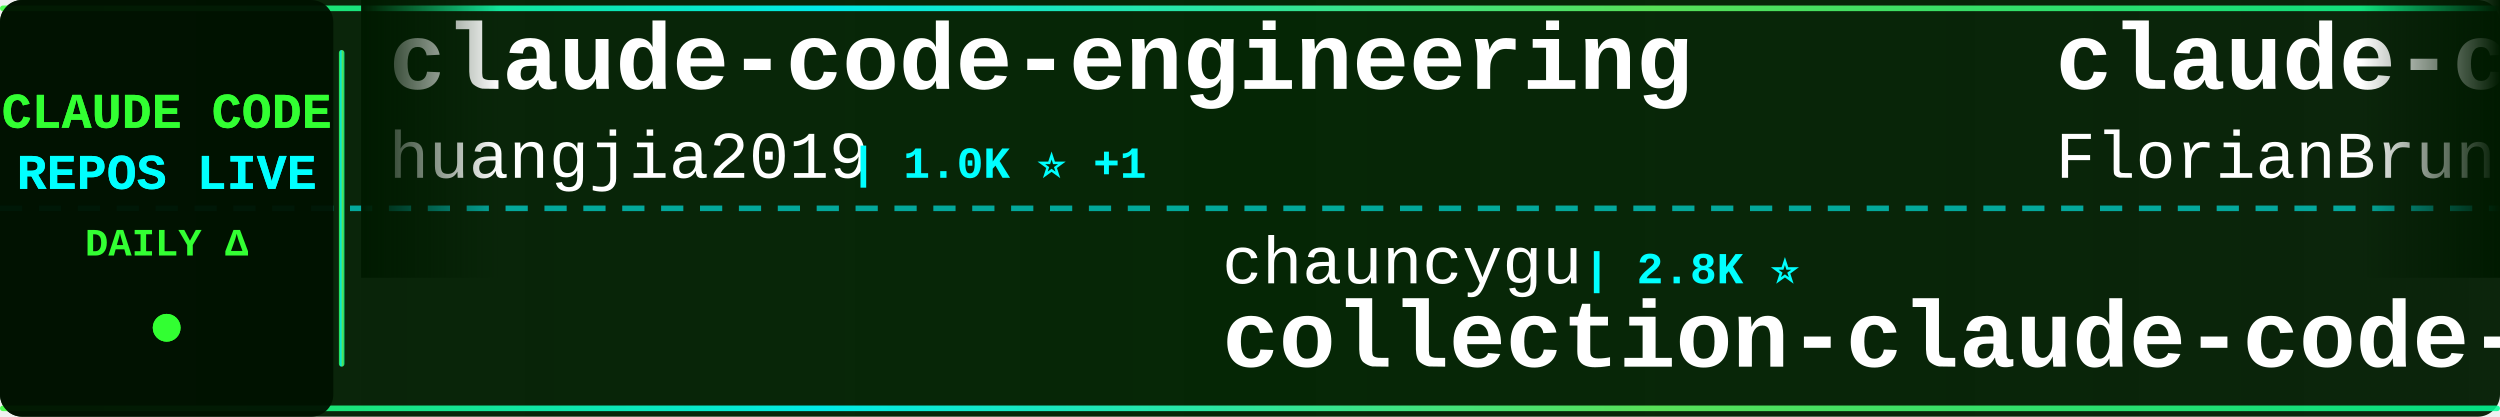
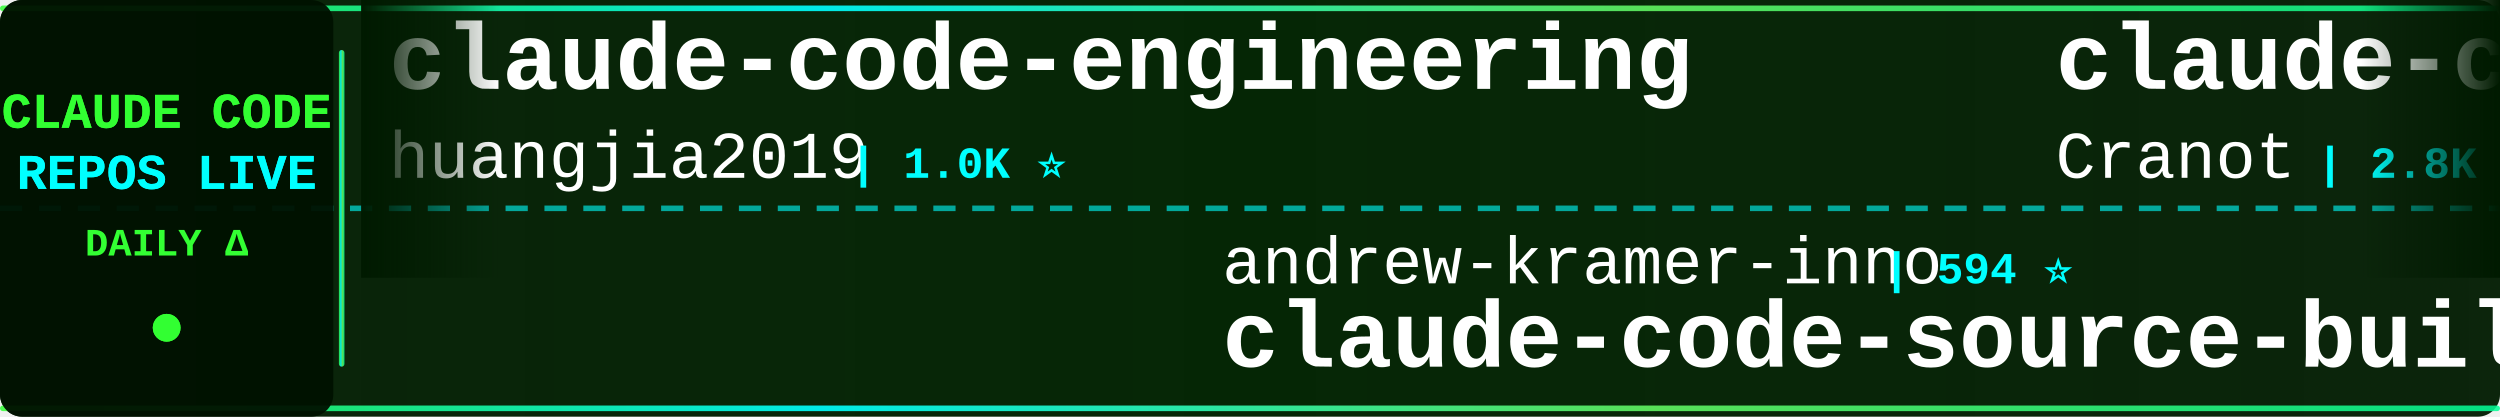
<svg xmlns="http://www.w3.org/2000/svg" width="900" height="150">
  <defs>
    <linearGradient id="tickerBg" x1="0%" y1="0%" x2="100%" y2="0%">
      <stop offset="0%" style="stop-color:#001a00;stop-opacity:0.95" />
      <stop offset="50%" style="stop-color:#002200;stop-opacity:0.98" />
      <stop offset="100%" style="stop-color:#001a00;stop-opacity:0.95" />
    </linearGradient>
    <linearGradient id="borderGrad" x1="0%" y1="0%" x2="100%" y2="0%">
      <stop offset="0%" style="stop-color:#33ff33;stop-opacity:0.85">
        <animate attributeName="stop-opacity" values="0.85;1;0.85" dur="2s" repeatCount="indefinite" />
      </stop>
      <stop offset="33%" style="stop-color:#00ffff;stop-opacity:0.9">
        <animate attributeName="stop-opacity" values="0.9;1;0.9" dur="2.2s" repeatCount="indefinite" />
      </stop>
      <stop offset="66%" style="stop-color:#66ff66;stop-opacity:0.85">
        <animate attributeName="stop-opacity" values="0.85;1;0.85" dur="1.8s" repeatCount="indefinite" />
      </stop>
      <stop offset="100%" style="stop-color:#00ff99;stop-opacity:0.85">
        <animate attributeName="stop-opacity" values="0.85;1;0.85" dur="2s" repeatCount="indefinite" />
      </stop>
    </linearGradient>
    <filter id="textGlow">
      <feGaussianBlur stdDeviation="0.1" result="coloredBlur" />
      <feMerge>
        <feMergeNode in="coloredBlur" />
        <feMergeNode in="SourceGraphic" />
      </feMerge>
    </filter>
    <filter id="metricGlow">
      <feGaussianBlur stdDeviation="0.2" result="coloredBlur" />
      <feMerge>
        <feMergeNode in="coloredBlur" />
        <feMergeNode in="SourceGraphic" />
      </feMerge>
    </filter>
    <linearGradient id="leftFade" x1="0%" y1="0%" x2="100%" y2="0%">
      <stop offset="0%" style="stop-color:#001a00;stop-opacity:1" />
      <stop offset="100%" style="stop-color:#001a00;stop-opacity:0" />
    </linearGradient>
    <linearGradient id="rightFade" x1="0%" y1="0%" x2="100%" y2="0%">
      <stop offset="0%" style="stop-color:#001a00;stop-opacity:0" />
      <stop offset="100%" style="stop-color:#001a00;stop-opacity:1" />
    </linearGradient>
  </defs>
  <rect width="900" height="150" fill="url(#tickerBg)" rx="8" />
  <rect x="0" y="2" width="900" height="2" fill="url(#borderGrad)" rx="1" />
  <rect x="0" y="146" width="900" height="2" fill="url(#borderGrad)" rx="1" />
  <line x1="0" y1="75" x2="900" y2="75" stroke="#00ffff" stroke-width="2" stroke-dasharray="8 6" opacity="0.6" />
  <rect x="0" y="0" width="120" height="150" fill="#001100" opacity="0.95" rx="8" />
  <text x="60" y="46" font-family="'Courier New', monospace" font-size="18" font-weight="bold" fill="#33ff33" text-anchor="middle" filter="url(#textGlow)">
    CLAUDE CODE
  </text>
  <text x="60" y="68" font-family="'Courier New', monospace" font-size="18" font-weight="bold" fill="#00ffff" text-anchor="middle" filter="url(#textGlow)">
    REPOS LIVE
  </text>
  <text x="60" y="92" font-family="'Courier New', monospace" font-size="14" font-weight="bold" fill="#33ff33" text-anchor="middle">
    DAILY Δ
  </text>
  <circle cx="60" cy="118" r="5" fill="#33ff33" filter="url(#metricGlow)">
    <animate attributeName="r" values="4;6;4" dur="1.5s" repeatCount="indefinite" />
    <animate attributeName="opacity" values="0.6;1;0.6" dur="1.5s" repeatCount="indefinite" />
  </circle>
  <rect x="122" y="18" width="2" height="114" fill="url(#borderGrad)" rx="1" />
  <clipPath id="tickerClip">
    <rect x="130" y="0" width="770" height="150" />
  </clipPath>
  <g clip-path="url(#tickerClip)">
    <g id="tickerItems">
      <animateTransform attributeName="transform" attributeType="XML" type="translate" from="0 0" to="-3000 0" dur="54s" repeatCount="indefinite" />
      <g transform="translate(0, 0)">
        <text x="140" y="32" font-family="'Courier New', monospace" font-size="34" font-weight="bold" fill="#ffffff">claude-code-engineering</text>
        <text x="140" y="64" font-family="'Courier New', monospace" font-size="24" font-weight="normal" fill="#ffffff" opacity="1.0">huangjia2019</text>
-         <text x="306" y="64" font-family="'Courier New', monospace" font-size="16" font-weight="bold" fill="#00ffff"> | 1.0K ⭐ +1</text>
+         <text x="306" y="64" font-family="'Courier New', monospace" font-size="16" font-weight="bold" fill="#00ffff"> | 1.0K ⭐</text>
      </g>
      <g transform="translate(300, 0)">
-         <text x="140" y="102" font-family="'Courier New', monospace" font-size="24" font-weight="normal" fill="#ffffff" opacity="1.0">chauncygu</text>
-         <text x="270" y="102" font-family="'Courier New', monospace" font-size="16" font-weight="bold" fill="#00ffff"> | 2.8K ⭐</text>
-         <text x="140" y="132" font-family="'Courier New', monospace" font-size="34" font-weight="bold" fill="#ffffff">collection-claude-code-s...</text>
+         <text x="140" y="102" font-family="'Courier New', monospace" font-size="24" font-weight="normal" fill="#ffffff" opacity="1.0">andrew-kramer-inno</text>
+         <text x="378" y="102" font-family="'Courier New', monospace" font-size="16" font-weight="bold" fill="#00ffff"> | 594 ⭐</text>
+         <text x="140" y="132" font-family="'Courier New', monospace" font-size="34" font-weight="bold" fill="#ffffff">claude-code-source-build</text>
      </g>
      <g transform="translate(600, 0)">
-         <text x="140" y="32" font-family="'Courier New', monospace" font-size="34" font-weight="bold" fill="#ffffff">claude-code-ultimate-gui...</text>
-         <text x="140" y="64" font-family="'Courier New', monospace" font-size="24" font-weight="normal" fill="#ffffff" opacity="1.0">FlorianBruniaux</text>
-         <text x="342" y="64" font-family="'Courier New', monospace" font-size="16" font-weight="bold" fill="#00ffff"> | 5.5K ⭐ +4</text>
+         <text x="140" y="32" font-family="'Courier New', monospace" font-size="34" font-weight="bold" fill="#ffffff">claude-code-guide</text>
+         <text x="140" y="64" font-family="'Courier New', monospace" font-size="24" font-weight="normal" fill="#ffffff" opacity="1.0">Cranot</text>
+         <text x="234" y="64" font-family="'Courier New', monospace" font-size="16" font-weight="bold" fill="#00ffff"> | 2.8K ⭐ -1</text>
      </g>
      <g transform="translate(900, 0)">
-         <text x="140" y="102" font-family="'Courier New', monospace" font-size="24" font-weight="normal" fill="#ffffff" opacity="1.0">ghuntley</text>
-         <text x="258" y="102" font-family="'Courier New', monospace" font-size="16" font-weight="bold" fill="#00ffff"> | 986 ⭐</text>
-         <text x="140" y="132" font-family="'Courier New', monospace" font-size="34" font-weight="bold" fill="#ffffff">claude-code-source-code-...</text>
+         <text x="140" y="102" font-family="'Courier New', monospace" font-size="24" font-weight="normal" fill="#ffffff" opacity="1.0">zstmfhy</text>
+         <text x="246" y="102" font-family="'Courier New', monospace" font-size="16" font-weight="bold" fill="#00ffff"> | 190 ⭐</text>
+         <text x="140" y="132" font-family="'Courier New', monospace" font-size="34" font-weight="bold" fill="#ffffff">Claude-code</text>
      </g>
      <g transform="translate(1200, 0)">
-         <text x="140" y="32" font-family="'Courier New', monospace" font-size="34" font-weight="bold" fill="#ffffff">claude-code-hooks-master...</text>
-         <text x="140" y="64" font-family="'Courier New', monospace" font-size="24" font-weight="normal" fill="#ffffff" opacity="1.0">disler</text>
-         <text x="234" y="64" font-family="'Courier New', monospace" font-size="16" font-weight="bold" fill="#00ffff"> | 3.8K ⭐</text>
+         <text x="140" y="32" font-family="'Courier New', monospace" font-size="34" font-weight="bold" fill="#ffffff">Claude-Code</text>
+         <text x="140" y="64" font-family="'Courier New', monospace" font-size="24" font-weight="normal" fill="#ffffff" opacity="1.0">KPR111</text>
+         <text x="234" y="64" font-family="'Courier New', monospace" font-size="16" font-weight="bold" fill="#00ffff"> | 18 ⭐</text>
      </g>
      <g transform="translate(1500, 0)">
-         <text x="140" y="102" font-family="'Courier New', monospace" font-size="24" font-weight="normal" fill="#ffffff" opacity="1.0">repowise-dev</text>
-         <text x="306" y="102" font-family="'Courier New', monospace" font-size="16" font-weight="bold" fill="#00ffff"> | 1.2K ⭐ +2</text>
-         <text x="140" y="132" font-family="'Courier New', monospace" font-size="34" font-weight="bold" fill="#ffffff">claude-code-prompts</text>
+         <text x="140" y="102" font-family="'Courier New', monospace" font-size="24" font-weight="normal" fill="#ffffff" opacity="1.0">liuup</text>
+         <text x="222" y="102" font-family="'Courier New', monospace" font-size="16" font-weight="bold" fill="#00ffff"> | 3.6K ⭐ +3</text>
+         <text x="140" y="132" font-family="'Courier New', monospace" font-size="34" font-weight="bold" fill="#ffffff">claude-code-analysis</text>
      </g>
      <g transform="translate(1800, 0)">
-         <text x="140" y="32" font-family="'Courier New', monospace" font-size="34" font-weight="bold" fill="#ffffff">claude-code-analysis</text>
-         <text x="140" y="64" font-family="'Courier New', monospace" font-size="24" font-weight="normal" fill="#ffffff" opacity="1.0">liuup</text>
-         <text x="222" y="64" font-family="'Courier New', monospace" font-size="16" font-weight="bold" fill="#00ffff"> | 3.6K ⭐ +3</text>
+         <text x="140" y="32" font-family="'Courier New', monospace" font-size="34" font-weight="bold" fill="#ffffff">Open-ClaudeCode</text>
+         <text x="140" y="64" font-family="'Courier New', monospace" font-size="24" font-weight="normal" fill="#ffffff" opacity="1.0">LING71671</text>
+         <text x="270" y="64" font-family="'Courier New', monospace" font-size="16" font-weight="bold" fill="#00ffff"> | 927 ⭐</text>
      </g>
      <g transform="translate(2100, 0)">
-         <text x="140" y="102" font-family="'Courier New', monospace" font-size="24" font-weight="normal" fill="#ffffff" opacity="1.0">musistudio</text>
-         <text x="282" y="102" font-family="'Courier New', monospace" font-size="16" font-weight="bold" fill="#00ffff"> | 36.1K ⭐ +3</text>
-         <text x="140" y="132" font-family="'Courier New', monospace" font-size="34" font-weight="bold" fill="#ffffff">claude-code-router</text>
+         <text x="140" y="102" font-family="'Courier New', monospace" font-size="24" font-weight="normal" fill="#ffffff" opacity="1.0">kodu-ai</text>
+         <text x="246" y="102" font-family="'Courier New', monospace" font-size="16" font-weight="bold" fill="#00ffff"> | 5.3K ⭐</text>
+         <text x="140" y="132" font-family="'Courier New', monospace" font-size="34" font-weight="bold" fill="#ffffff">claude-coder</text>
      </g>
      <g transform="translate(2400, 0)">
-         <text x="140" y="32" font-family="'Courier New', monospace" font-size="34" font-weight="bold" fill="#ffffff">claude-code-telegram</text>
-         <text x="140" y="64" font-family="'Courier New', monospace" font-size="24" font-weight="normal" fill="#ffffff" opacity="1.0">RichardAtCT</text>
-         <text x="294" y="64" font-family="'Courier New', monospace" font-size="16" font-weight="bold" fill="#00ffff"> | 2.7K ⭐ +1</text>
+         <text x="140" y="32" font-family="'Courier New', monospace" font-size="34" font-weight="bold" fill="#ffffff">claude-code-rev</text>
+         <text x="140" y="64" font-family="'Courier New', monospace" font-size="24" font-weight="normal" fill="#ffffff" opacity="1.0">oboard</text>
+         <text x="234" y="64" font-family="'Courier New', monospace" font-size="16" font-weight="bold" fill="#00ffff"> | 3.3K ⭐</text>
      </g>
      <g transform="translate(2700, 0)">
-         <text x="140" y="102" font-family="'Courier New', monospace" font-size="24" font-weight="normal" fill="#ffffff" opacity="1.0">luyao618</text>
-         <text x="258" y="102" font-family="'Courier New', monospace" font-size="16" font-weight="bold" fill="#00ffff"> | 1.6K ⭐ +1</text>
-         <text x="140" y="132" font-family="'Courier New', monospace" font-size="34" font-weight="bold" fill="#ffffff">Claude-Code-Source-Study</text>
+         <text x="140" y="102" font-family="'Courier New', monospace" font-size="24" font-weight="normal" fill="#ffffff" opacity="1.0">Maciek-roboblog</text>
+         <text x="342" y="102" font-family="'Courier New', monospace" font-size="16" font-weight="bold" fill="#00ffff"> | 8.5K ⭐</text>
+         <text x="140" y="132" font-family="'Courier New', monospace" font-size="34" font-weight="bold" fill="#ffffff">Claude-Code-Usage-Monito...</text>
      </g>
      <g transform="translate(3000, 0)">
        <text x="140" y="32" font-family="'Courier New', monospace" font-size="34" font-weight="bold" fill="#ffffff">claude-code-engineering</text>
        <text x="140" y="64" font-family="'Courier New', monospace" font-size="24" font-weight="normal" fill="#ffffff" opacity="1.0">huangjia2019</text>
-         <text x="306" y="64" font-family="'Courier New', monospace" font-size="16" font-weight="bold" fill="#00ffff"> | 1.0K ⭐ +1</text>
+         <text x="306" y="64" font-family="'Courier New', monospace" font-size="16" font-weight="bold" fill="#00ffff"> | 1.0K ⭐</text>
      </g>
      <g transform="translate(3300, 0)">
-         <text x="140" y="102" font-family="'Courier New', monospace" font-size="24" font-weight="normal" fill="#ffffff" opacity="1.0">chauncygu</text>
-         <text x="270" y="102" font-family="'Courier New', monospace" font-size="16" font-weight="bold" fill="#00ffff"> | 2.8K ⭐</text>
-         <text x="140" y="132" font-family="'Courier New', monospace" font-size="34" font-weight="bold" fill="#ffffff">collection-claude-code-s...</text>
+         <text x="140" y="102" font-family="'Courier New', monospace" font-size="24" font-weight="normal" fill="#ffffff" opacity="1.0">andrew-kramer-inno</text>
+         <text x="378" y="102" font-family="'Courier New', monospace" font-size="16" font-weight="bold" fill="#00ffff"> | 594 ⭐</text>
+         <text x="140" y="132" font-family="'Courier New', monospace" font-size="34" font-weight="bold" fill="#ffffff">claude-code-source-build</text>
      </g>
      <g transform="translate(3600, 0)">
-         <text x="140" y="32" font-family="'Courier New', monospace" font-size="34" font-weight="bold" fill="#ffffff">claude-code-ultimate-gui...</text>
-         <text x="140" y="64" font-family="'Courier New', monospace" font-size="24" font-weight="normal" fill="#ffffff" opacity="1.0">FlorianBruniaux</text>
-         <text x="342" y="64" font-family="'Courier New', monospace" font-size="16" font-weight="bold" fill="#00ffff"> | 5.5K ⭐ +4</text>
+         <text x="140" y="32" font-family="'Courier New', monospace" font-size="34" font-weight="bold" fill="#ffffff">claude-code-guide</text>
+         <text x="140" y="64" font-family="'Courier New', monospace" font-size="24" font-weight="normal" fill="#ffffff" opacity="1.0">Cranot</text>
+         <text x="234" y="64" font-family="'Courier New', monospace" font-size="16" font-weight="bold" fill="#00ffff"> | 2.8K ⭐ -1</text>
      </g>
      <g transform="translate(3900, 0)">
-         <text x="140" y="102" font-family="'Courier New', monospace" font-size="24" font-weight="normal" fill="#ffffff" opacity="1.0">ghuntley</text>
-         <text x="258" y="102" font-family="'Courier New', monospace" font-size="16" font-weight="bold" fill="#00ffff"> | 986 ⭐</text>
-         <text x="140" y="132" font-family="'Courier New', monospace" font-size="34" font-weight="bold" fill="#ffffff">claude-code-source-code-...</text>
+         <text x="140" y="102" font-family="'Courier New', monospace" font-size="24" font-weight="normal" fill="#ffffff" opacity="1.0">zstmfhy</text>
+         <text x="246" y="102" font-family="'Courier New', monospace" font-size="16" font-weight="bold" fill="#00ffff"> | 190 ⭐</text>
+         <text x="140" y="132" font-family="'Courier New', monospace" font-size="34" font-weight="bold" fill="#ffffff">Claude-code</text>
      </g>
    </g>
  </g>
  <rect x="130" y="0" width="50" height="100" fill="url(#leftFade)" />
  <rect x="850" y="0" width="50" height="100" fill="url(#rightFade)" />
</svg>
